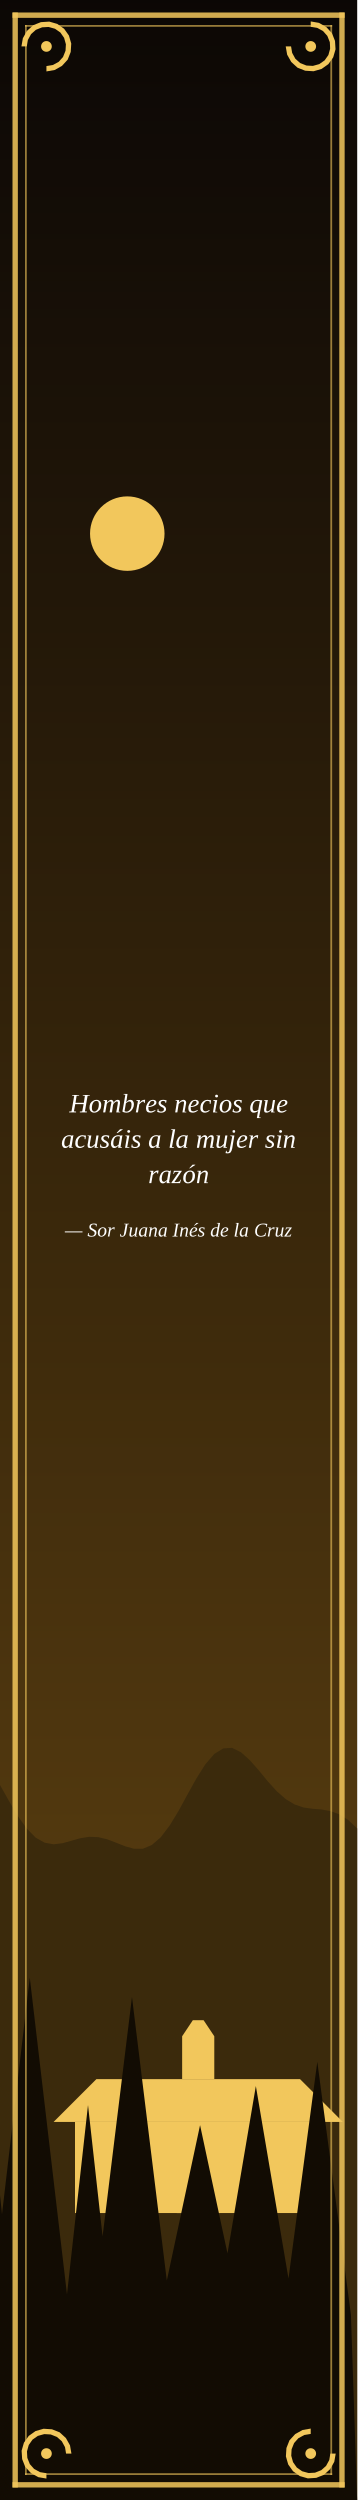
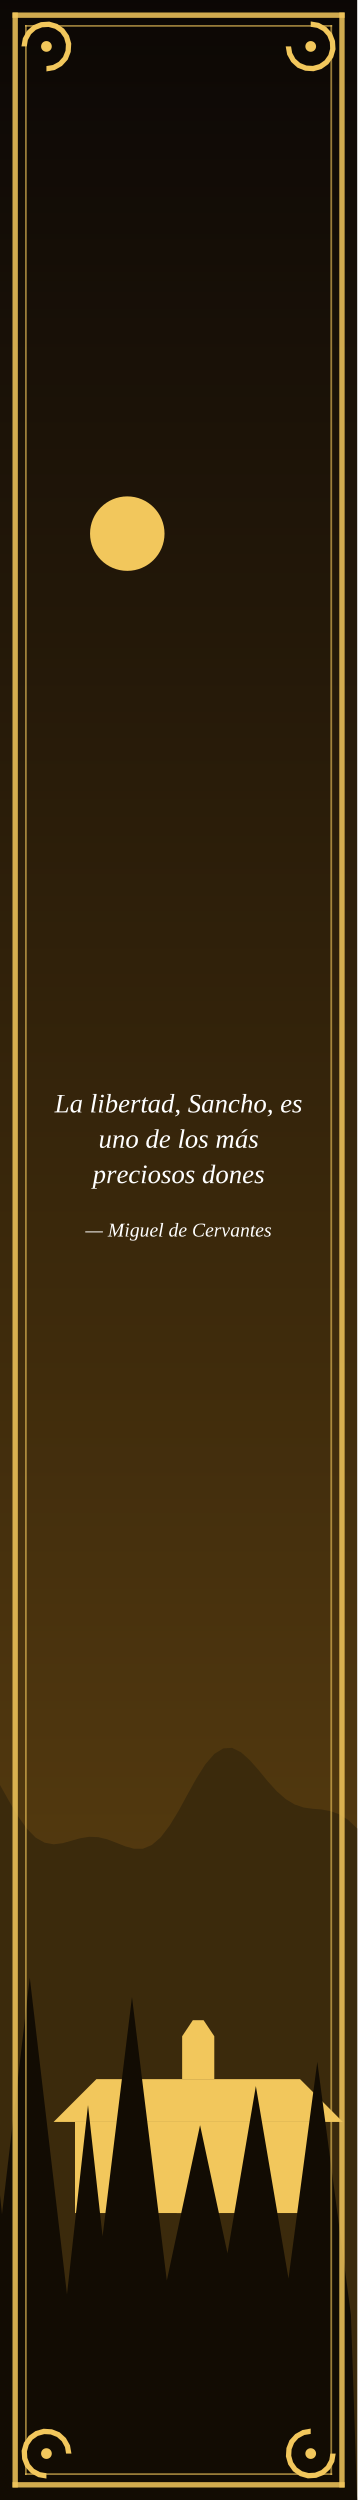
<svg xmlns="http://www.w3.org/2000/svg" viewBox="0 0 200 1400" width="200" height="1400">
  <defs>
    <linearGradient id="cielo" x1="0" y1="0" x2="0" y2="1">
      <stop offset="0" stop-color="#0B0705" />
      <stop offset="1" stop-color="#6B4A12" />
    </linearGradient>
  </defs>
  <rect width="200" height="1400" fill="url(#cielo)" />
  <circle cx="71.277" cy="298.83" r="20.854" fill="#F2C75C" />
  <polygon points="0,999.6 5,1008.5 10,1017 15,1024 20,1029.1 25,1031.9 30,1032.8 35,1032.2 40,1030.8 45,1029.4 50,1028.6 55,1028.8 60,1030 65,1031.9 70,1033.9 75,1035.3 80,1035.3 85,1033.2 90,1028.9 95,1022.3 100,1014.1 105,1004.9 110,995.9 115,988 120,982.2 125,979.1 130,978.8 135,981.3 140,985.8 145,991.5 150,997.6 155,1003.1 160,1007.5 165,1010.5 170,1012.2 175,1012.9 180,1013.3 185,1014.2 190,1016 195,1019.2 200,1023.9 200,1400 0,1400" fill="#3B2A0C" />
  <polygon points="42,1239.3 42,1188.3 180,1188.3 180,1239.3" fill="#F2C75C" />
  <polygon points="30,1188.3 54,1164.3 168,1164.3 192,1188.3" fill="#F2C75C" />
  <polygon points="102,1164.3 102,1140.3 108,1131.3 114,1131.3 120,1140.3 120,1164.3" fill="#F2C75C" />
  <polygon points="99,1239.3 99,1209.3 105,1201.8 117,1201.8 123,1209.3 123,1239.3" fill="#F2C75C" />
  <polygon points="66,1218.3 66,1200.3 78,1200.3 78,1218.3" fill="#F2C75C" />
  <polygon points="147,1218.3 147,1200.3 159,1200.3 159,1218.3" fill="#F2C75C" />
  <polygon points="0,1400 -30.972,1296.26 -12,1113.82 6.972,1296.26 -5.505,1296.26 16.676,1107.45 38.857,1296.26 36.24,1296.26 49.283,1178.83 62.326,1296.26 52.051,1296.26 73.909,1118.29 95.768,1296.26 89.323,1296.26 112.035,1190.08 134.747,1296.26 121.565,1296.26 143.279,1168.17 164.993,1296.26 158.854,1296.26 177.689,1154.59 196.525,1296.26 200,1400" fill="#120C03" />
  <rect x="7" y="7" width="186" height="3" rx="0" fill="#F2C75C" fill-opacity="0.85" />
  <rect x="7" y="1390" width="186" height="3" rx="0" fill="#F2C75C" fill-opacity="0.85" />
  <rect x="7" y="7" width="3" height="1386" rx="0" fill="#F2C75C" fill-opacity="0.85" />
  <rect x="190" y="7" width="3" height="1386" rx="0" fill="#F2C75C" fill-opacity="0.85" />
  <rect x="14" y="14" width="172" height="1" rx="0" fill="#F2C75C" fill-opacity="0.6" />
  <rect x="14" y="1385" width="172" height="1" rx="0" fill="#F2C75C" fill-opacity="0.6" />
  <rect x="14" y="14" width="1" height="1372" rx="0" fill="#F2C75C" fill-opacity="0.6" />
  <rect x="185" y="14" width="1" height="1372" rx="0" fill="#F2C75C" fill-opacity="0.6" />
  <polygon points="12,26 12.8,21.4 15.1,17.3 18.6,14.1 22.9,12.4 27.6,12.1 32.1,13.4 35.9,16.1 38.6,19.9 39.9,24.4 39.6,29.1 37.9,33.4 34.7,36.9 30.6,39.2 26,40 26,37 29.6,36.4 32.9,34.6 35.3,31.9 36.7,28.4 36.9,24.8 35.9,21.2 33.8,18.2 30.8,16.1 27.2,15.1 23.6,15.3 20.1,16.7 17.4,19.1 15.6,22.4 15,26" fill="#F2C75C" />
  <circle cx="26" cy="26" r="3" fill="#F2C75C" />
  <polygon points="174,12 178.6,12.8 182.7,15.1 185.9,18.6 187.6,22.9 187.9,27.6 186.6,32.1 183.9,35.9 180.1,38.6 175.6,39.9 170.9,39.6 166.6,37.9 163.1,34.7 160.8,30.6 160,26 163,26 163.6,29.6 165.4,32.9 168.1,35.3 171.6,36.7 175.2,36.9 178.8,35.9 181.8,33.8 183.9,30.8 184.9,27.2 184.7,23.6 183.3,20.1 180.9,17.4 177.6,15.6 174,15" fill="#F2C75C" />
  <circle cx="174" cy="26" r="3" fill="#F2C75C" />
  <polygon points="26,1388 21.4,1387.2 17.3,1384.9 14.1,1381.4 12.4,1377.1 12.1,1372.4 13.4,1367.9 16.1,1364.1 19.9,1361.4 24.4,1360.1 29.1,1360.4 33.4,1362.1 36.9,1365.3 39.2,1369.4 40,1374 37,1374 36.4,1370.4 34.6,1367.1 31.9,1364.7 28.4,1363.3 24.8,1363.1 21.2,1364.1 18.2,1366.2 16.1,1369.2 15.1,1372.8 15.3,1376.4 16.7,1379.9 19.1,1382.6 22.4,1384.4 26,1385" fill="#F2C75C" />
  <circle cx="26" cy="1374" r="3" fill="#F2C75C" />
  <polygon points="188,1374 187.2,1378.6 184.9,1382.7 181.4,1385.9 177.1,1387.6 172.4,1387.9 167.9,1386.6 164.1,1383.9 161.4,1380.1 160.1,1375.6 160.4,1370.9 162.1,1366.6 165.3,1363.1 169.4,1360.8 174,1360 174,1363 170.4,1363.6 167.1,1365.4 164.7,1368.1 163.3,1371.6 163.1,1375.2 164.1,1378.8 166.2,1381.8 169.2,1383.9 172.8,1384.9 176.4,1384.7 179.9,1383.3 182.6,1380.9 184.4,1377.6 185,1374" fill="#F2C75C" />
  <circle cx="174" cy="1374" r="3" fill="#F2C75C" />
  <defs>
+     <path id="g2c" d="M19 -2Q19 4 15 9Q11 13 3 15V12Q12 9 12 3Q12 2 11 1Q10 1 9 0Q8 -1 7 -2Q6 -3 6 -5Q6 -8 8 -9Q10 -10 12 -10Q15 -10 17 -8Q19 -6 19 -2Z" />
    <path id="g43" d="M34 1Q21 1 13 -6Q6 -13 6 -26Q6 -38 11 -47Q16 -56 25 -61Q34 -66 46 -66Q57 -66 68 -64L65 -49H62V-58Q59 -60 55 -61Q51 -62 46 -62Q37 -62 30 -58Q23 -53 19 -44Q15 -36 15 -25Q15 -14 20 -9Q26 -3 35 -3Q41 -3 46 -5Q51 -6 54 -9L58 -19H61L58 -3Q53 -1 46 0Q40 1 34 1Z" />
-     <path id="g48" d="M-1 0 -1 -3 8 -4 18 -62 10 -63 10 -65H37L36 -63L27 -62L23 -36H54L58 -62L50 -63L50 -65H77L76 -63L68 -62L58 -4L66 -3L65 0H39L39 -3L48 -4L53 -31H22L17 -4L25 -3L25 0Z" />
-     <path id="g49" d="M18 -4 26 -3 26 0H0L0 -3L9 -4L19 -62L11 -63L11 -65H37L37 -63L28 -62Z" />
-     <path id="g4a" d="M31 -62 23 -63 23 -65H48L48 -63L40 -62L33 -21Q29 1 13 1Q10 1 7 0Q4 0 2 -1L4 -13H7L7 -6Q8 -5 10 -4Q12 -3 14 -3Q21 -3 22 -12Z" />
+     <path id="g4c" d="M17 -4H28Q37 -4 42 -5L48 -19H51L47 0H-1L-1 -3L8 -4L18 -62L10 -63L10 -65H38L38 -63L27 -62Z" />
+     <path id="g4d" d="M35 0H33L22 -56L13 -4L22 -3L21 0H-1L-1 -3L8 -4L18 -62L10 -63L10 -65H29L39 -16L68 -65H88L87 -63L79 -62L69 -4L77 -3L76 0H50L50 -3L59 -4L68 -56Z" />
    <path id="g53" d="M4 -18H7L7 -9Q9 -6 12 -5Q16 -3 21 -3Q29 -3 33 -7Q37 -11 37 -17Q37 -20 36 -22Q35 -24 33 -25Q31 -27 29 -28Q26 -30 24 -31Q21 -32 18 -34Q16 -35 14 -37Q12 -39 11 -42Q10 -45 10 -48Q10 -57 16 -62Q22 -66 33 -66Q41 -66 48 -64L46 -51H43L43 -59Q41 -60 38 -61Q35 -62 32 -62Q25 -62 22 -59Q18 -56 18 -50Q18 -47 21 -44Q23 -42 27 -40Q34 -36 37 -34Q40 -33 42 -31Q44 -29 45 -26Q46 -23 46 -20Q46 -10 39 -4Q33 1 20 1Q14 1 9 0Q4 -2 1 -4Z" />
    <path id="g61" d="M39 -3 44 -2 44 0H30L31 -8Q23 1 16 1Q10 1 7 -3Q3 -8 3 -15Q3 -24 7 -31Q10 -39 17 -43Q23 -47 30 -47Q36 -47 41 -45L44 -47H46ZM37 -41Q35 -42 34 -43Q32 -43 29 -43Q25 -43 20 -40Q16 -36 14 -30Q12 -23 12 -17Q12 -11 14 -8Q16 -5 20 -5Q25 -5 32 -12Z" />
    <path id="g62" d="M15 -66 8 -67 9 -69H23L20 -48Q19 -42 18 -38Q22 -42 26 -45Q30 -47 34 -47Q40 -47 43 -43Q47 -38 47 -31Q47 -22 43 -15Q40 -8 33 -3Q27 1 19 1Q15 1 11 0Q7 -1 4 -3ZM12 -5Q15 -3 20 -3Q25 -3 29 -7Q33 -10 36 -16Q38 -23 38 -30Q38 -35 36 -38Q34 -41 30 -41Q27 -41 24 -39Q20 -37 17 -34Z" />
    <path id="g63" d="M38 -7Q34 -3 29 -1Q24 1 20 1Q12 1 7 -4Q3 -8 3 -16Q3 -25 6 -32Q10 -39 16 -43Q23 -47 29 -47Q33 -47 37 -46Q41 -46 43 -45L41 -32H38L38 -40Q35 -43 29 -43Q25 -43 21 -40Q17 -36 14 -30Q12 -24 12 -17Q12 -4 22 -4Q29 -4 36 -9Z" />
    <path id="g64" d="M38 -46Q38 -48 42 -66L34 -67L34 -69H50L39 -3L44 -2L44 0H30L31 -8Q23 1 16 1Q10 1 7 -3Q3 -8 3 -15Q3 -24 7 -31Q10 -39 16 -43Q23 -47 30 -47Q35 -47 38 -46ZM37 -41Q35 -42 34 -43Q32 -43 29 -43Q25 -43 21 -40Q17 -36 14 -30Q12 -23 12 -17Q12 -11 14 -8Q16 -5 20 -5Q22 -5 26 -7Q29 -9 32 -12Z" />
    <path id="g65" d="M42 -37Q42 -30 34 -26Q26 -21 12 -20L12 -17Q12 -10 14 -7Q17 -4 22 -4Q26 -4 30 -6Q34 -7 37 -9L39 -7Q34 -3 29 -1Q24 1 20 1Q12 1 7 -3Q3 -8 3 -16Q3 -24 7 -31Q10 -38 16 -43Q22 -47 29 -47Q35 -47 39 -44Q42 -42 42 -37ZM12 -23Q22 -24 28 -28Q34 -32 34 -37Q34 -40 32 -42Q31 -43 28 -43Q24 -43 21 -41Q18 -38 16 -33Q13 -28 12 -23Z" />
+     <path id="g67" d="M20 -5Q23 -5 26 -7Q30 -9 33 -12L38 -42Q37 -42 36 -43Q35 -43 34 -43Q34 -43 33 -43Q31 -43 30 -43Q25 -43 21 -40Q17 -36 15 -30Q12 -24 12 -17Q12 -11 14 -8Q16 -5 20 -5ZM32 -8Q29 -4 24 -1Q20 1 17 1Q10 1 7 -3Q3 -8 3 -15Q3 -24 7 -31Q11 -39 17 -43Q24 -47 31 -47Q34 -47 39 -47Q43 -46 47 -45L39 2Q37 12 32 17Q27 21 16 21Q12 21 7 20Q3 19 0 18L1 7H3L5 13Q9 17 16 17Q22 17 26 14Q29 10 30 4Z" />
+     <path id="g68" d="M15 -66 9 -67 10 -69H24L19 -40L18 -37Q22 -42 26 -44Q31 -47 35 -47Q40 -47 42 -44Q45 -42 45 -37Q45 -36 45 -35Q45 -33 39 -3L46 -2L45 0H31L36 -28Q37 -35 37 -37Q37 -39 36 -40Q35 -41 32 -41Q28 -41 24 -38Q20 -35 17 -31L12 0H4Z" />
    <path id="g69" d="M14 -3 22 -2 22 0H6L13 -42L7 -44L7 -46H22ZM25 -61Q25 -59 23 -57Q22 -56 19 -56Q17 -56 16 -57Q14 -59 14 -61Q14 -63 16 -65Q17 -66 19 -66Q22 -66 23 -65Q25 -63 25 -61Z" />
-     <path id="g6a" d="M-3 21Q-7 21 -11 20L-9 11H-7L-6 16Q-5 17 -3 17Q1 17 2 14Q4 11 5 4L14 -42L7 -44L7 -46H22L14 2Q12 12 8 17Q4 21 -3 21ZM25 -61Q25 -59 24 -57Q22 -56 20 -56Q18 -56 16 -57Q15 -59 15 -61Q15 -63 16 -65Q18 -66 20 -66Q22 -66 24 -65Q25 -63 25 -61Z" />
    <path id="g6c" d="M14 -3 22 -2 21 0H5L17 -66L11 -67L11 -69H26Z" />
    <path id="g6d" d="M43 -36Q46 -41 50 -44Q54 -47 58 -47Q62 -47 65 -45Q67 -42 67 -37Q67 -36 67 -34Q67 -32 62 -3L68 -2L68 0H53L58 -28Q59 -34 59 -37Q59 -39 58 -40Q57 -41 55 -41Q53 -41 50 -39Q47 -37 44 -34Q42 -31 41 -28L37 0H28L33 -28Q35 -35 35 -37Q35 -39 34 -40Q32 -41 30 -41Q28 -41 25 -39Q22 -37 19 -34Q17 -31 17 -28L12 0H4L11 -42L5 -44L6 -46H19L18 -36Q21 -41 26 -44Q30 -47 34 -47Q38 -47 40 -44Q43 -42 43 -36Z" />
    <path id="g6e" d="M37 -37Q37 -39 36 -40Q35 -41 32 -41Q28 -41 24 -38Q20 -35 17 -31L12 0H4L11 -43L5 -44L6 -46H19L18 -37Q22 -42 26 -44Q31 -47 35 -47Q40 -47 42 -44Q45 -42 45 -37Q45 -36 45 -35Q45 -33 39 -3L46 -2L45 0H31L36 -28Q37 -35 37 -37Z" />
    <path id="g6f" d="M12 -17Q12 -10 14 -7Q17 -3 21 -3Q26 -3 30 -7Q34 -10 36 -16Q38 -23 38 -30Q38 -36 36 -40Q33 -43 29 -43Q24 -43 20 -40Q16 -36 14 -30Q12 -24 12 -17ZM21 1Q13 1 8 -4Q3 -9 3 -18Q3 -26 6 -33Q10 -40 16 -43Q22 -47 29 -47Q37 -47 42 -42Q47 -37 47 -28Q47 -20 44 -13Q40 -7 34 -3Q28 1 21 1Z" />
-     <path id="g71" d="M20 -5Q24 -5 27 -6Q31 -7 33 -9L39 -42Q34 -43 29 -43Q24 -43 20 -40Q16 -36 14 -30Q12 -24 12 -17Q12 -11 14 -8Q16 -5 20 -5ZM33 -5Q29 -2 25 -1Q21 1 17 1Q10 1 7 -3Q3 -7 3 -16Q3 -24 7 -32Q10 -39 17 -43Q23 -47 31 -47Q35 -47 40 -46Q45 -46 48 -45L36 18L42 19L42 21H28L31 3Q32 -2 33 -5Z" />
+     <path id="g70" d="M11 0 11 4 8 18 16 19 16 21H-6L-5 19L0 18L11 -42L6 -44L6 -46H19L19 -38Q27 -47 34 -47Q40 -47 43 -43Q47 -38 47 -31Q47 -22 43 -15Q40 -7 33 -3Q27 1 20 1Q17 1 15 1Q13 0 11 0ZM13 -5Q16 -3 21 -3Q26 -3 30 -6Q33 -10 36 -16Q38 -23 38 -30Q38 -35 36 -38Q34 -41 30 -41Q28 -41 24 -39Q21 -37 18 -34Z" />
    <path id="g72" d="M35 -47Q38 -47 39 -47L37 -35H35L33 -41Q29 -41 25 -38Q21 -35 17 -30L12 0H4L12 -42L6 -44L6 -46H20L18 -36Q22 -41 26 -44Q31 -47 35 -47Z" />
    <path id="g73" d="M34 -13Q34 -6 29 -3Q24 1 15 1Q8 1 1 -2L3 -13H5L6 -6Q8 -5 10 -4Q12 -3 15 -3Q26 -3 26 -12Q26 -15 24 -17Q21 -19 16 -21Q11 -24 9 -27Q6 -30 6 -34Q6 -40 11 -44Q15 -47 23 -47Q28 -47 36 -45L34 -35H32L31 -40Q28 -43 23 -43Q19 -43 17 -41Q14 -40 14 -36Q14 -33 16 -31Q18 -29 24 -26Q29 -23 31 -20Q34 -17 34 -13Z" />
+     <path id="g74" d="M13 -8Q13 -6 14 -5Q15 -4 17 -4Q20 -4 24 -6L25 -3Q19 1 13 1Q9 1 7 -1Q5 -4 5 -8Q5 -9 5 -11Q5 -13 10 -42H4L5 -44L11 -46L18 -56H21L19 -46H30L29 -42H19L14 -15Q13 -10 13 -8Z" />
    <path id="g75" d="M13 -9Q13 -7 14 -6Q15 -4 18 -4Q22 -4 26 -8Q30 -11 33 -15L38 -46H46L39 -3L45 -2L44 0H31L32 -9Q28 -4 24 -2Q19 1 15 1Q10 1 7 -1Q5 -4 5 -9Q5 -10 5 -12Q6 -14 10 -43L5 -44L5 -46H19L14 -18Q13 -11 13 -9Z" />
-     <path id="g7a" d="M-1 0 -1 -2 27 -42H20Q17 -42 14 -42Q12 -41 10 -40L8 -34H6L8 -46H38L37 -44L10 -4H19Q22 -4 25 -5Q27 -5 29 -6L33 -13H35L31 0Z" />
+     <path id="g76" d="M37 -39Q37 -41 36 -42Q35 -43 33 -44L34 -46H43Q44 -45 44 -43Q44 -39 40 -32L20 1H16L7 -42L1 -44L2 -46H14L21 -10L34 -30Q37 -35 37 -39Z" />
    <path id="ge1" d="M39 -3 44 -2 44 0H30L31 -8Q23 1 16 1Q10 1 7 -3Q3 -8 3 -15Q3 -24 7 -31Q10 -39 17 -43Q23 -47 30 -47Q36 -47 41 -45L44 -47H46ZM37 -41Q35 -42 34 -43Q32 -43 29 -43Q25 -43 20 -40Q16 -36 14 -30Q12 -23 12 -17Q12 -11 14 -8Q16 -5 20 -5Q25 -5 32 -12ZM25 -55 25 -56 37 -69H48L47 -68L28 -55Z" />
-     <path id="ge9" d="M42 -37Q42 -30 34 -26Q26 -21 12 -20L12 -17Q12 -10 14 -7Q17 -4 22 -4Q26 -4 30 -6Q34 -7 37 -9L39 -7Q34 -3 29 -1Q24 1 20 1Q12 1 7 -3Q3 -8 3 -16Q3 -24 7 -31Q10 -38 16 -43Q22 -47 29 -47Q35 -47 39 -44Q42 -42 42 -37ZM12 -23Q22 -24 28 -28Q34 -32 34 -37Q34 -40 32 -42Q31 -43 28 -43Q24 -43 21 -41Q18 -38 16 -33Q13 -28 12 -23ZM25 -55 26 -56 38 -69H48L48 -68L28 -55Z" />
-     <path id="gf3" d="M12 -17Q12 -10 14 -7Q17 -3 21 -3Q26 -3 30 -7Q34 -10 36 -16Q38 -23 38 -30Q38 -36 36 -40Q33 -43 29 -43Q24 -43 20 -40Q16 -36 14 -30Q12 -24 12 -17ZM21 1Q13 1 8 -4Q3 -9 3 -18Q3 -26 6 -33Q10 -40 16 -43Q22 -47 29 -47Q37 -47 42 -42Q47 -37 47 -28Q47 -20 44 -13Q40 -7 34 -3Q28 1 21 1ZM26 -55 26 -56 38 -69H48L48 -68L28 -55Z" />
    <path id="g2014" d="M89 -26V-21H-1V-26Z" />
  </defs>
  <g fill="#FFFFFF" fill-rule="evenodd" transform="scale(0.15)">
-     <use href="#g48" x="259" y="4153" />
-     <use href="#g6f" x="331" y="4153" />
-     <use href="#g6d" x="381" y="4153" />
-     <use href="#g62" x="453" y="4153" />
-     <use href="#g72" x="503" y="4153" />
-     <use href="#g65" x="542" y="4153" />
-     <use href="#g73" x="586" y="4153" />
-     <use href="#g6e" x="650" y="4153" />
-     <use href="#g65" x="700" y="4153" />
-     <use href="#g63" x="745" y="4153" />
-     <use href="#g69" x="789" y="4153" />
-     <use href="#g6f" x="817" y="4153" />
-     <use href="#g73" x="867" y="4153" />
-     <use href="#g71" x="931" y="4153" />
-     <use href="#g75" x="981" y="4153" />
-     <use href="#g65" x="1031" y="4153" />
-     <use href="#g61" x="228" y="4285" />
-     <use href="#g63" x="278" y="4285" />
-     <use href="#g75" x="322" y="4285" />
-     <use href="#g73" x="372" y="4285" />
-     <use href="#ge1" x="411" y="4285" />
-     <use href="#g69" x="461" y="4285" />
-     <use href="#g73" x="489" y="4285" />
-     <use href="#g61" x="553" y="4285" />
-     <use href="#g6c" x="628" y="4285" />
-     <use href="#g61" x="655" y="4285" />
-     <use href="#g6d" x="731" y="4285" />
-     <use href="#g75" x="803" y="4285" />
-     <use href="#g6a" x="853" y="4285" />
-     <use href="#g65" x="881" y="4285" />
-     <use href="#g72" x="925" y="4285" />
-     <use href="#g73" x="989" y="4285" />
-     <use href="#g69" x="1028" y="4285" />
-     <use href="#g6e" x="1055" y="4285" />
-     <use href="#g72" x="553" y="4417" />
-     <use href="#g61" x="592" y="4417" />
-     <use href="#g7a" x="641" y="4417" />
-     <use href="#gf3" x="681" y="4417" />
-     <use href="#g6e" x="731" y="4417" />
+     <use href="#g4c" x="204" y="4153" />
+     <use href="#g61" x="260" y="4153" />
+     <use href="#g6c" x="335" y="4153" />
+     <use href="#g69" x="363" y="4153" />
+     <use href="#g62" x="391" y="4153" />
+     <use href="#g65" x="441" y="4153" />
+     <use href="#g72" x="485" y="4153" />
+     <use href="#g74" x="524" y="4153" />
+     <use href="#g61" x="551" y="4153" />
+     <use href="#g64" x="601" y="4153" />
+     <use href="#g2c" x="651" y="4153" />
+     <use href="#g53" x="701" y="4153" />
+     <use href="#g61" x="751" y="4153" />
+     <use href="#g6e" x="801" y="4153" />
+     <use href="#g63" x="851" y="4153" />
+     <use href="#g68" x="896" y="4153" />
+     <use href="#g6f" x="946" y="4153" />
+     <use href="#g2c" x="996" y="4153" />
+     <use href="#g65" x="1046" y="4153" />
+     <use href="#g73" x="1090" y="4153" />
+     <use href="#g75" x="368" y="4285" />
+     <use href="#g6e" x="418" y="4285" />
+     <use href="#g6f" x="468" y="4285" />
+     <use href="#g64" x="543" y="4285" />
+     <use href="#g65" x="593" y="4285" />
+     <use href="#g6c" x="663" y="4285" />
+     <use href="#g6f" x="690" y="4285" />
+     <use href="#g73" x="740" y="4285" />
+     <use href="#g6d" x="804" y="4285" />
+     <use href="#ge1" x="877" y="4285" />
+     <use href="#g73" x="927" y="4285" />
+     <use href="#g70" x="346" y="4417" />
+     <use href="#g72" x="396" y="4417" />
+     <use href="#g65" x="435" y="4417" />
+     <use href="#g63" x="479" y="4417" />
+     <use href="#g69" x="523" y="4417" />
+     <use href="#g6f" x="551" y="4417" />
+     <use href="#g73" x="601" y="4417" />
+     <use href="#g6f" x="640" y="4417" />
+     <use href="#g73" x="690" y="4417" />
+     <use href="#g64" x="754" y="4417" />
+     <use href="#g6f" x="804" y="4417" />
+     <use href="#g6e" x="854" y="4417" />
+     <use href="#g65" x="904" y="4417" />
+     <use href="#g73" x="949" y="4417" />
  </g>
  <g fill="#FFFFFF" fill-rule="evenodd" transform="scale(0.11)">
-     <use href="#g2014" x="331" y="6295" />
-     <use href="#g53" x="445" y="6295" />
-     <use href="#g6f" x="495" y="6295" />
-     <use href="#g72" x="545" y="6295" />
-     <use href="#g4a" x="609" y="6295" />
-     <use href="#g75" x="654" y="6295" />
-     <use href="#g61" x="704" y="6295" />
-     <use href="#g6e" x="754" y="6295" />
-     <use href="#g61" x="804" y="6295" />
-     <use href="#g49" x="878" y="6295" />
-     <use href="#g6e" x="912" y="6295" />
-     <use href="#ge9" x="962" y="6295" />
-     <use href="#g73" x="1006" y="6295" />
-     <use href="#g64" x="1070" y="6295" />
-     <use href="#g65" x="1120" y="6295" />
-     <use href="#g6c" x="1189" y="6295" />
-     <use href="#g61" x="1217" y="6295" />
-     <use href="#g43" x="1293" y="6295" />
-     <use href="#g72" x="1359" y="6295" />
-     <use href="#g75" x="1398" y="6295" />
-     <use href="#g7a" x="1448" y="6295" />
+     <use href="#g2014" x="435" y="6295" />
+     <use href="#g4d" x="549" y="6295" />
+     <use href="#g69" x="633" y="6295" />
+     <use href="#g67" x="661" y="6295" />
+     <use href="#g75" x="711" y="6295" />
+     <use href="#g65" x="761" y="6295" />
+     <use href="#g6c" x="805" y="6295" />
+     <use href="#g64" x="858" y="6295" />
+     <use href="#g65" x="908" y="6295" />
+     <use href="#g43" x="977" y="6295" />
+     <use href="#g65" x="1044" y="6295" />
+     <use href="#g72" x="1088" y="6295" />
+     <use href="#g76" x="1127" y="6295" />
+     <use href="#g61" x="1172" y="6295" />
+     <use href="#g6e" x="1222" y="6295" />
+     <use href="#g74" x="1272" y="6295" />
+     <use href="#g65" x="1299" y="6295" />
+     <use href="#g73" x="1344" y="6295" />
  </g>
</svg>
